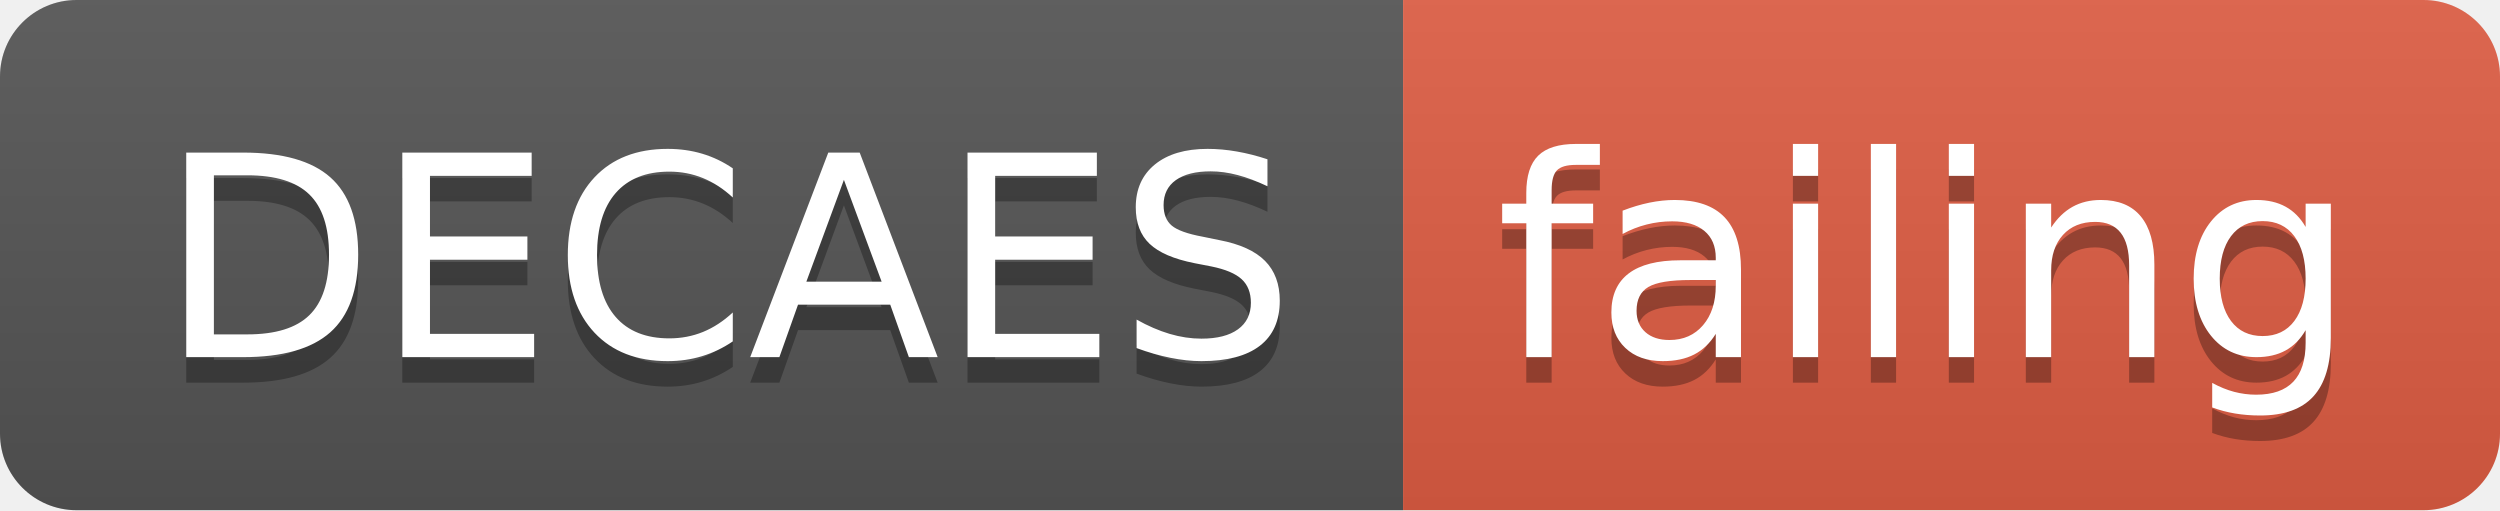
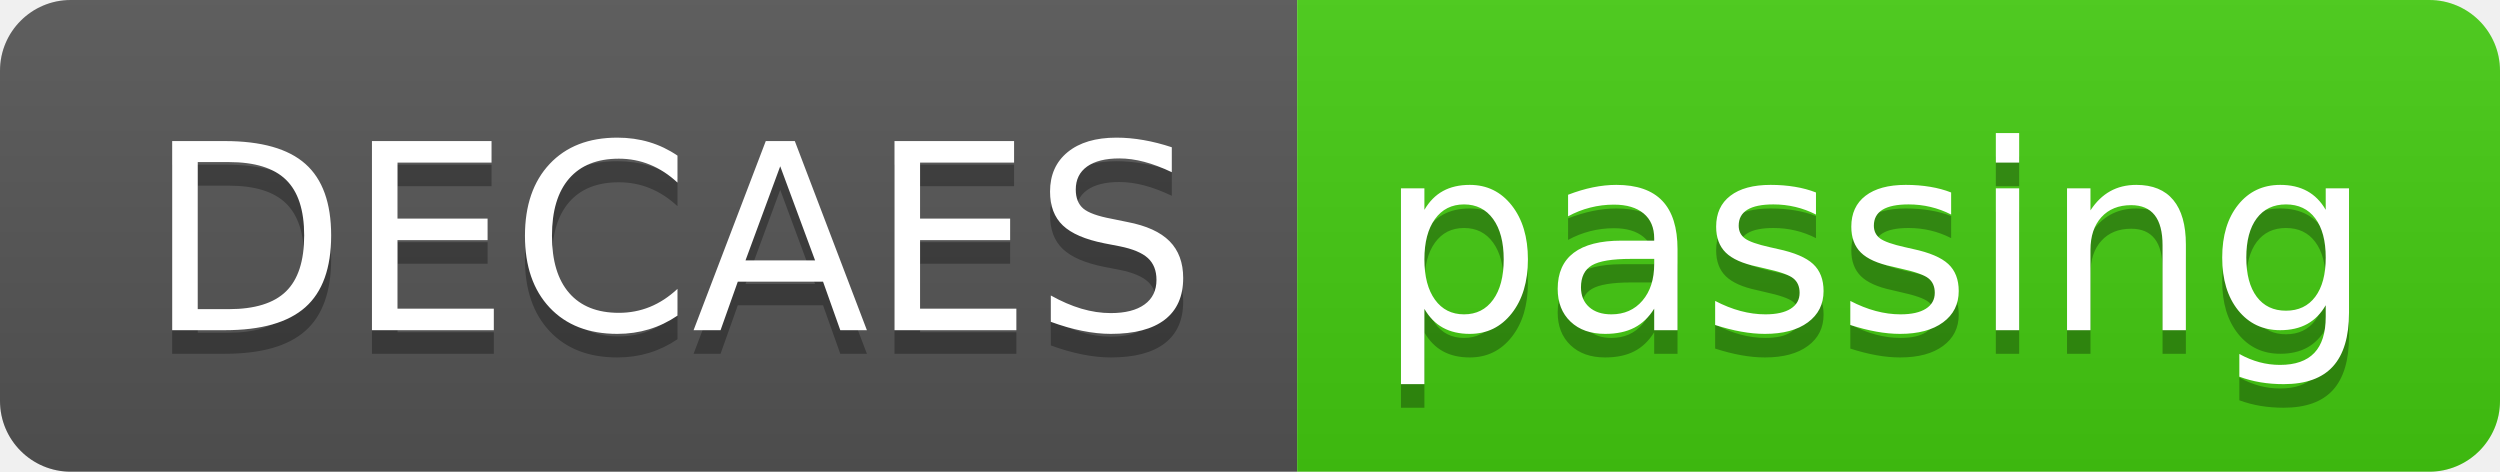
- <svg xmlns="http://www.w3.org/2000/svg" width="98" height="20">
+ <svg xmlns="http://www.w3.org/2000/svg" width="106" height="20">
  <linearGradient id="smooth" x2="0" y2="100%">
    <stop offset="0" stop-color="#bbb" stop-opacity=".1" />
    <stop offset="1" stop-opacity=".1" />
  </linearGradient>
  <clipPath id="round">
-     <rect width="98" height="20" rx="3" fill="#fff" />
+     <rect width="106" height="20" rx="3" fill="#fff" />
  </clipPath>
  <g clip-path="url(#round)">
    <rect width="55" height="20" fill="#555" />
-     <rect x="55" width="43" height="20" fill="#e05d44" />
-     <rect width="98" height="20" fill="url(#smooth)" />
+     <rect x="55" width="51" height="20" fill="#4c1" />
+     <rect width="106" height="20" fill="url(#smooth)" />
  </g>
  <g fill="#fff" text-anchor="middle" font-family="DejaVu Sans,Verdana,Geneva,sans-serif" font-size="110">
    <text x="285" y="150" fill="#010101" fill-opacity=".3" transform="scale(0.1)" textLength="450" lengthAdjust="spacing">DECAES</text>
    <text x="285" y="140" transform="scale(0.1)" textLength="450" lengthAdjust="spacing">DECAES</text>
-     <text x="755" y="150" fill="#010101" fill-opacity=".3" transform="scale(0.1)" textLength="330" lengthAdjust="spacing">failing</text>
-     <text x="755" y="140" transform="scale(0.1)" textLength="330" lengthAdjust="spacing">failing</text>
+     <text x="795" y="150" fill="#010101" fill-opacity=".3" transform="scale(0.1)" textLength="410" lengthAdjust="spacing">passing</text>
+     <text x="795" y="140" transform="scale(0.1)" textLength="410" lengthAdjust="spacing">passing</text>
  </g>
</svg>
